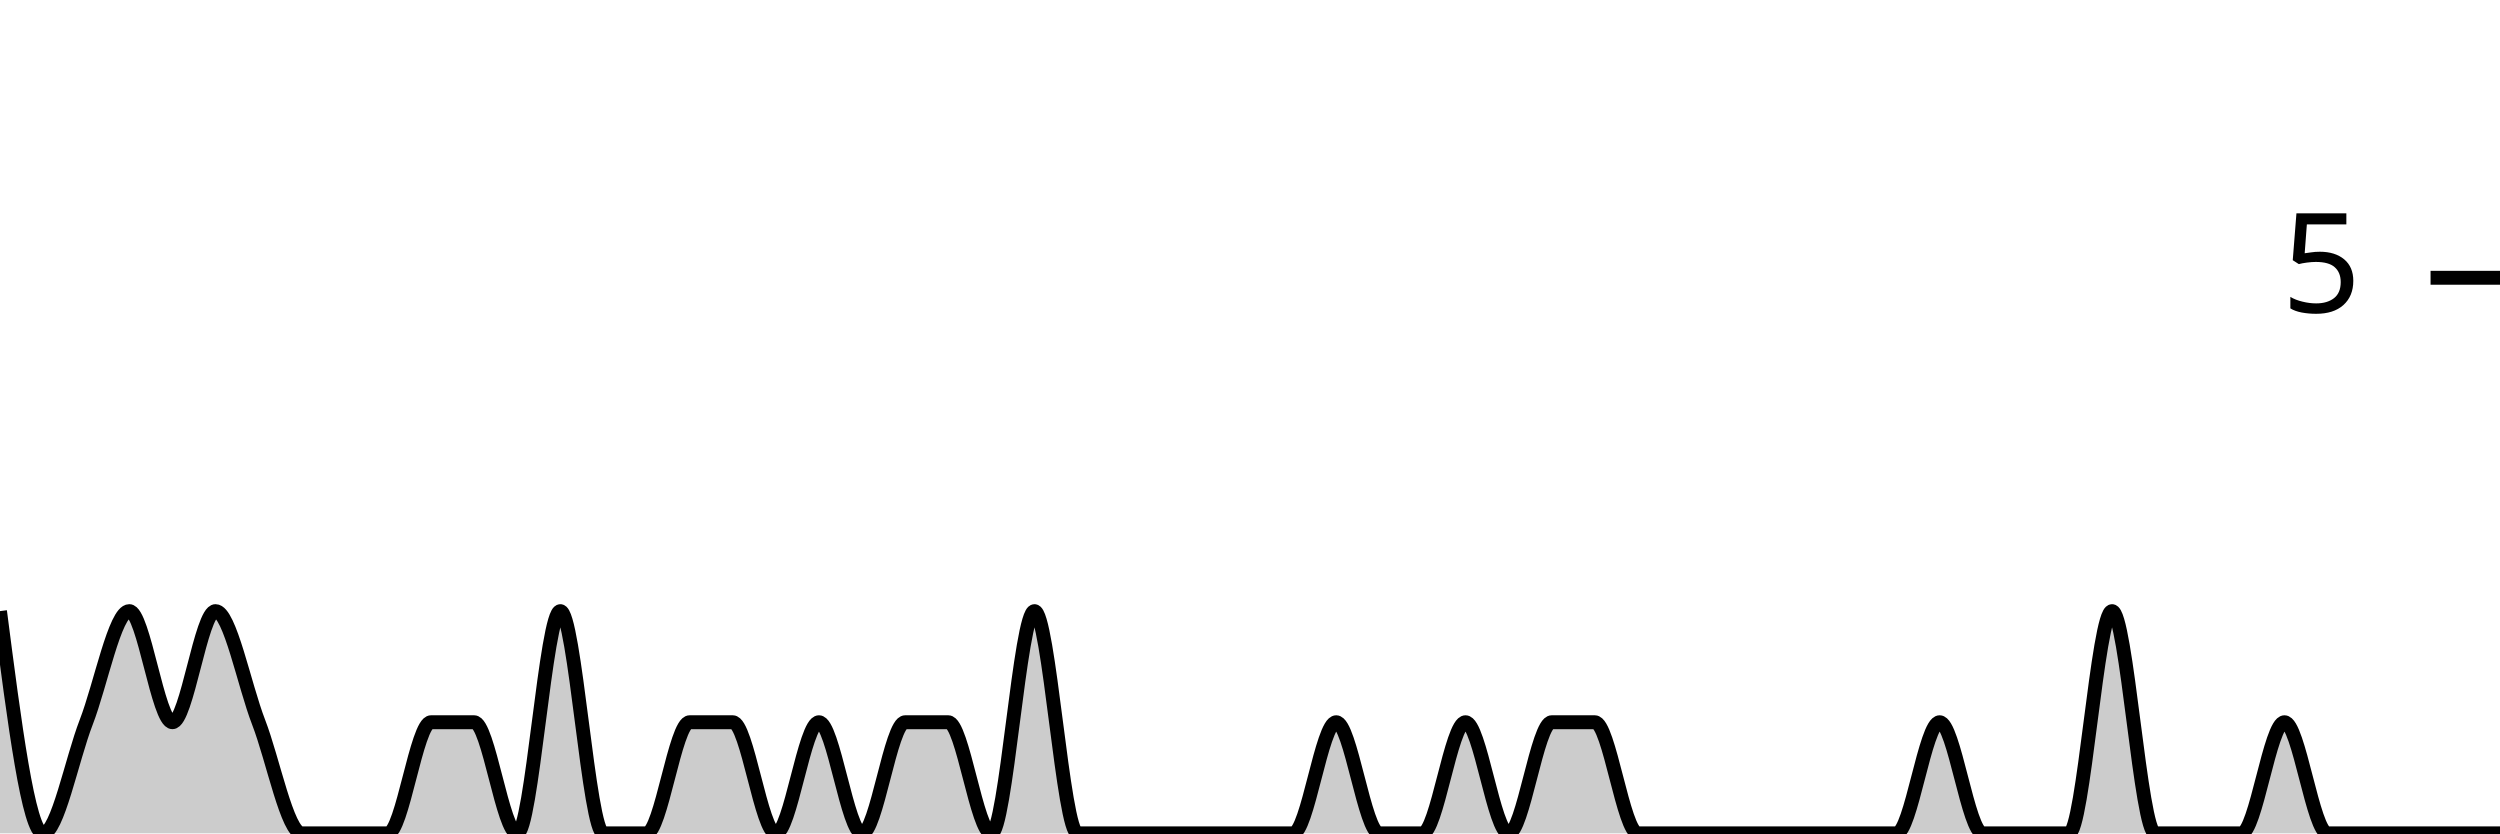
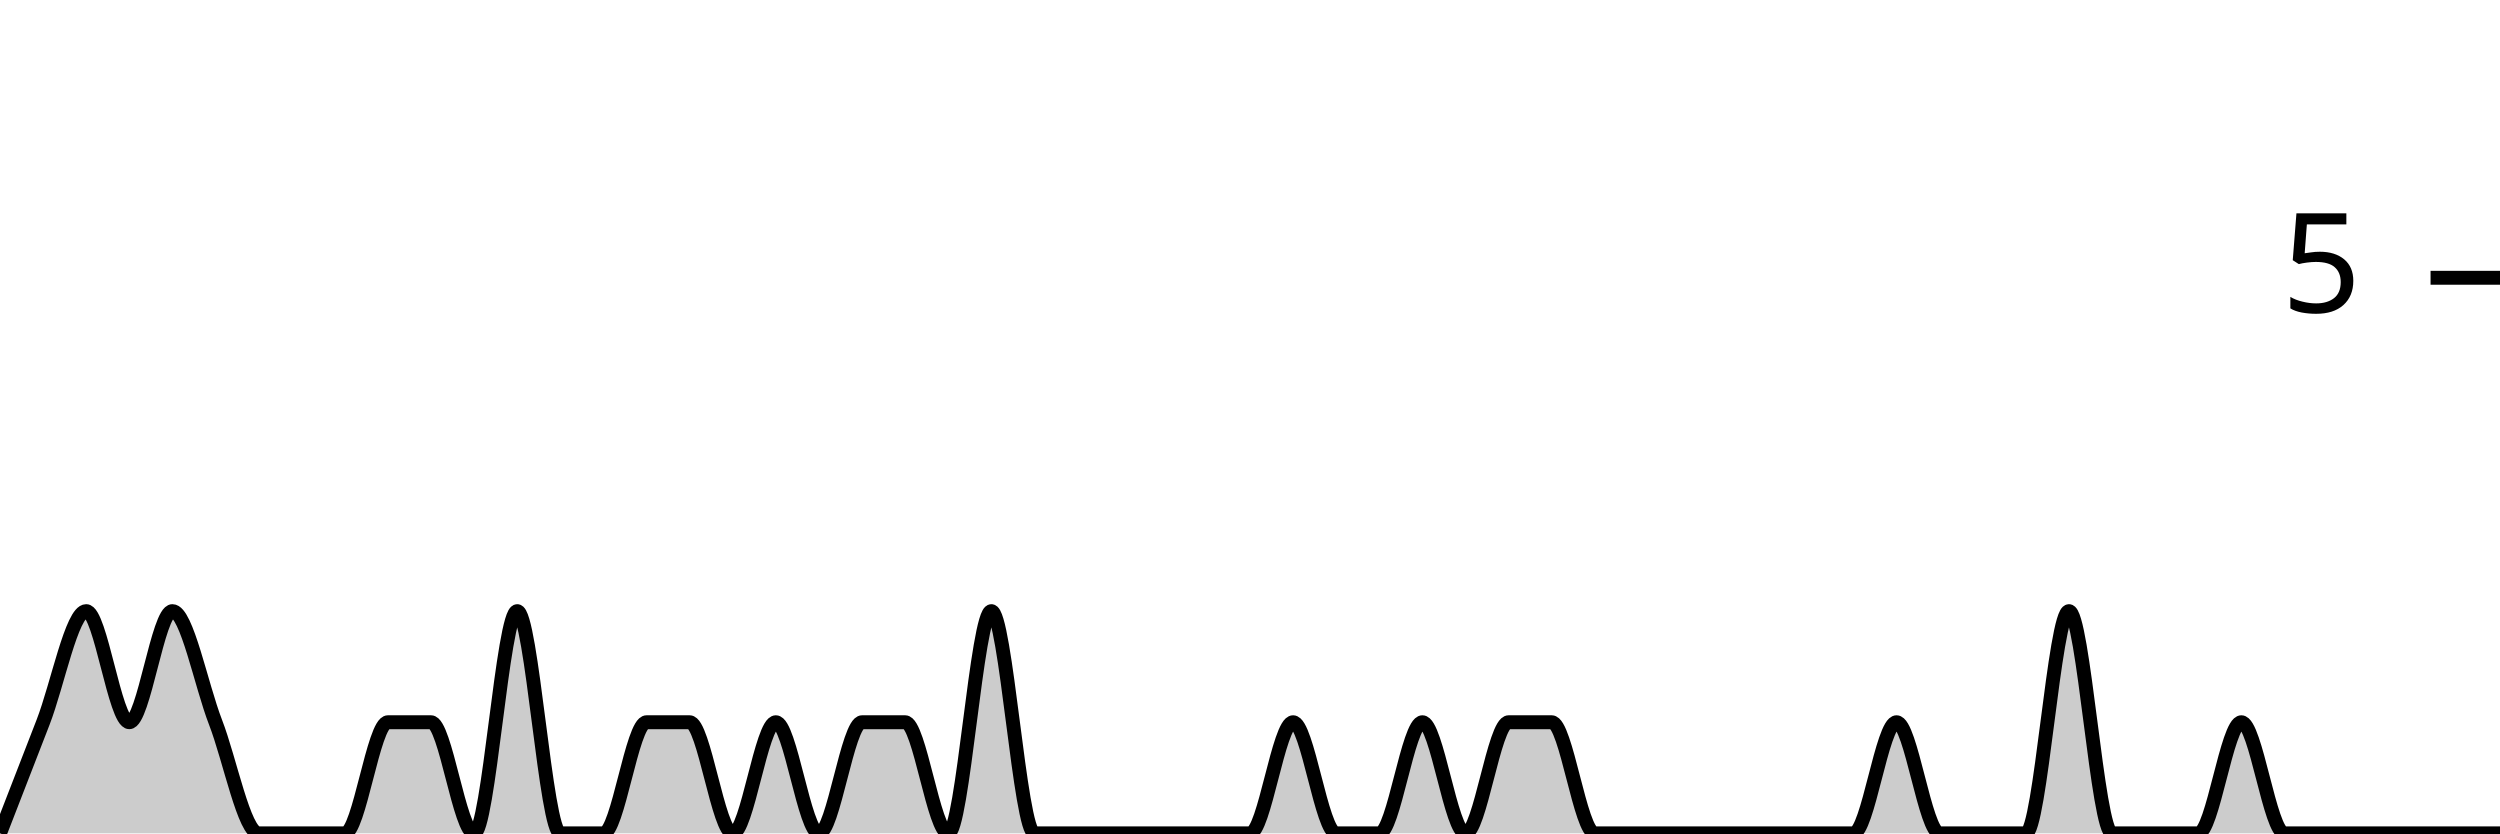
<svg xmlns="http://www.w3.org/2000/svg" viewBox="0 0 180 60">
  <g transform="translate(0,20)">
-     <path class="area" fill="rgba(0, 0, 0, 0.2)" d="M0,24C1.034,32,2.069,40,3.103,40C4.138,40,5.172,34.667,6.207,32C7.241,29.333,8.276,24,9.31,24C10.345,24,11.379,32,12.414,32C13.448,32,14.483,24,15.517,24C16.552,24,17.586,29.333,18.621,32C19.655,34.667,20.69,40,21.724,40C22.759,40,23.793,40,24.828,40C25.862,40,26.897,40,27.931,40C28.966,40,30,32,31.034,32C32.069,32,33.103,32,34.138,32C35.172,32,36.207,40,37.241,40C38.276,40,39.31,24,40.345,24C41.379,24,42.414,40,43.448,40C44.483,40,45.517,40,46.552,40C47.586,40,48.621,32,49.655,32C50.69,32,51.724,32,52.759,32C53.793,32,54.828,40,55.862,40C56.897,40,57.931,32,58.966,32C60,32,61.034,40,62.069,40C63.103,40,64.138,32,65.172,32C66.207,32,67.241,32,68.276,32C69.31,32,70.345,40,71.379,40C72.414,40,73.448,24,74.483,24C75.517,24,76.552,40,77.586,40C78.621,40,79.655,40,80.69,40C81.724,40,82.759,40,83.793,40C84.828,40,85.862,40,86.897,40C87.931,40,88.966,40,90,40C91.034,40,92.069,40,93.103,40C94.138,40,95.172,32,96.207,32C97.241,32,98.276,40,99.31,40C100.345,40,101.379,40,102.414,40C103.448,40,104.483,32,105.517,32C106.552,32,107.586,40,108.621,40C109.655,40,110.69,32,111.724,32C112.759,32,113.793,32,114.828,32C115.862,32,116.897,40,117.931,40C118.966,40,120,40,121.034,40C122.069,40,123.103,40,124.138,40C125.172,40,126.207,40,127.241,40C128.276,40,129.31,40,130.345,40C131.379,40,132.414,40,133.448,40C134.483,40,135.517,40,136.552,40C137.586,40,138.621,32,139.655,32C140.69,32,141.724,40,142.759,40C143.793,40,144.828,40,145.862,40C146.897,40,147.931,40,148.966,40C150,40,151.034,24,152.069,24C153.103,24,154.138,40,155.172,40C156.207,40,157.241,40,158.276,40C159.31,40,160.345,40,161.379,40C162.414,40,163.448,32,164.483,32C165.517,32,166.552,40,167.586,40C168.621,40,169.655,40,170.69,40C171.724,40,172.759,40,173.793,40C174.828,40,175.862,40,176.897,40C177.931,40,178.966,40,180,40L180,40C178.966,40,177.931,40,176.897,40C175.862,40,174.828,40,173.793,40C172.759,40,171.724,40,170.69,40C169.655,40,168.621,40,167.586,40C166.552,40,165.517,40,164.483,40C163.448,40,162.414,40,161.379,40C160.345,40,159.31,40,158.276,40C157.241,40,156.207,40,155.172,40C154.138,40,153.103,40,152.069,40C151.034,40,150,40,148.966,40C147.931,40,146.897,40,145.862,40C144.828,40,143.793,40,142.759,40C141.724,40,140.69,40,139.655,40C138.621,40,137.586,40,136.552,40C135.517,40,134.483,40,133.448,40C132.414,40,131.379,40,130.345,40C129.31,40,128.276,40,127.241,40C126.207,40,125.172,40,124.138,40C123.103,40,122.069,40,121.034,40C120,40,118.966,40,117.931,40C116.897,40,115.862,40,114.828,40C113.793,40,112.759,40,111.724,40C110.69,40,109.655,40,108.621,40C107.586,40,106.552,40,105.517,40C104.483,40,103.448,40,102.414,40C101.379,40,100.345,40,99.31,40C98.276,40,97.241,40,96.207,40C95.172,40,94.138,40,93.103,40C92.069,40,91.034,40,90,40C88.966,40,87.931,40,86.897,40C85.862,40,84.828,40,83.793,40C82.759,40,81.724,40,80.69,40C79.655,40,78.621,40,77.586,40C76.552,40,75.517,40,74.483,40C73.448,40,72.414,40,71.379,40C70.345,40,69.31,40,68.276,40C67.241,40,66.207,40,65.172,40C64.138,40,63.103,40,62.069,40C61.034,40,60,40,58.966,40C57.931,40,56.897,40,55.862,40C54.828,40,53.793,40,52.759,40C51.724,40,50.69,40,49.655,40C48.621,40,47.586,40,46.552,40C45.517,40,44.483,40,43.448,40C42.414,40,41.379,40,40.345,40C39.31,40,38.276,40,37.241,40C36.207,40,35.172,40,34.138,40C33.103,40,32.069,40,31.034,40C30,40,28.966,40,27.931,40C26.897,40,25.862,40,24.828,40C23.793,40,22.759,40,21.724,40C20.69,40,19.655,40,18.621,40C17.586,40,16.552,40,15.517,40C14.483,40,13.448,40,12.414,40C11.379,40,10.345,40,9.31,40C8.276,40,7.241,40,6.207,40C5.172,40,4.138,40,3.103,40C2.069,40,1.034,40,0,40Z" />
-     <path class="line" stroke="black" fill="none" d="M0,24C1.034,32,2.069,40,3.103,40C4.138,40,5.172,34.667,6.207,32C7.241,29.333,8.276,24,9.31,24C10.345,24,11.379,32,12.414,32C13.448,32,14.483,24,15.517,24C16.552,24,17.586,29.333,18.621,32C19.655,34.667,20.69,40,21.724,40C22.759,40,23.793,40,24.828,40C25.862,40,26.897,40,27.931,40C28.966,40,30,32,31.034,32C32.069,32,33.103,32,34.138,32C35.172,32,36.207,40,37.241,40C38.276,40,39.31,24,40.345,24C41.379,24,42.414,40,43.448,40C44.483,40,45.517,40,46.552,40C47.586,40,48.621,32,49.655,32C50.69,32,51.724,32,52.759,32C53.793,32,54.828,40,55.862,40C56.897,40,57.931,32,58.966,32C60,32,61.034,40,62.069,40C63.103,40,64.138,32,65.172,32C66.207,32,67.241,32,68.276,32C69.31,32,70.345,40,71.379,40C72.414,40,73.448,24,74.483,24C75.517,24,76.552,40,77.586,40C78.621,40,79.655,40,80.69,40C81.724,40,82.759,40,83.793,40C84.828,40,85.862,40,86.897,40C87.931,40,88.966,40,90,40C91.034,40,92.069,40,93.103,40C94.138,40,95.172,32,96.207,32C97.241,32,98.276,40,99.31,40C100.345,40,101.379,40,102.414,40C103.448,40,104.483,32,105.517,32C106.552,32,107.586,40,108.621,40C109.655,40,110.69,32,111.724,32C112.759,32,113.793,32,114.828,32C115.862,32,116.897,40,117.931,40C118.966,40,120,40,121.034,40C122.069,40,123.103,40,124.138,40C125.172,40,126.207,40,127.241,40C128.276,40,129.31,40,130.345,40C131.379,40,132.414,40,133.448,40C134.483,40,135.517,40,136.552,40C137.586,40,138.621,32,139.655,32C140.69,32,141.724,40,142.759,40C143.793,40,144.828,40,145.862,40C146.897,40,147.931,40,148.966,40C150,40,151.034,24,152.069,24C153.103,24,154.138,40,155.172,40C156.207,40,157.241,40,158.276,40C159.31,40,160.345,40,161.379,40C162.414,40,163.448,32,164.483,32C165.517,32,166.552,40,167.586,40C168.621,40,169.655,40,170.69,40C171.724,40,172.759,40,173.793,40C174.828,40,175.862,40,176.897,40C177.931,40,178.966,40,180,40" />
+     <path class="area" fill="rgba(0, 0, 0, 0.2)" d="M0,40C1.034,37.333,2.069,34.667,3.103,32C4.138,29.333,5.172,24,6.207,24C7.241,24,8.276,32,9.31,32C10.345,32,11.379,24,12.414,24C13.448,24,14.483,29.333,15.517,32C16.552,34.667,17.586,40,18.621,40C19.655,40,20.69,40,21.724,40C22.759,40,23.793,40,24.828,40C25.862,40,26.897,32,27.931,32C28.966,32,30,32,31.034,32C32.069,32,33.103,40,34.138,40C35.172,40,36.207,24,37.241,24C38.276,24,39.31,40,40.345,40C41.379,40,42.414,40,43.448,40C44.483,40,45.517,32,46.552,32C47.586,32,48.621,32,49.655,32C50.69,32,51.724,40,52.759,40C53.793,40,54.828,32,55.862,32C56.897,32,57.931,40,58.966,40C60,40,61.034,32,62.069,32C63.103,32,64.138,32,65.172,32C66.207,32,67.241,40,68.276,40C69.31,40,70.345,24,71.379,24C72.414,24,73.448,40,74.483,40C75.517,40,76.552,40,77.586,40C78.621,40,79.655,40,80.69,40C81.724,40,82.759,40,83.793,40C84.828,40,85.862,40,86.897,40C87.931,40,88.966,40,90,40C91.034,40,92.069,32,93.103,32C94.138,32,95.172,40,96.207,40C97.241,40,98.276,40,99.31,40C100.345,40,101.379,32,102.414,32C103.448,32,104.483,40,105.517,40C106.552,40,107.586,32,108.621,32C109.655,32,110.69,32,111.724,32C112.759,32,113.793,40,114.828,40C115.862,40,116.897,40,117.931,40C118.966,40,120,40,121.034,40C122.069,40,123.103,40,124.138,40C125.172,40,126.207,40,127.241,40C128.276,40,129.31,40,130.345,40C131.379,40,132.414,40,133.448,40C134.483,40,135.517,32,136.552,32C137.586,32,138.621,40,139.655,40C140.69,40,141.724,40,142.759,40C143.793,40,144.828,40,145.862,40C146.897,40,147.931,24,148.966,24C150,24,151.034,40,152.069,40C153.103,40,154.138,40,155.172,40C156.207,40,157.241,40,158.276,40C159.31,40,160.345,32,161.379,32C162.414,32,163.448,40,164.483,40C165.517,40,166.552,40,167.586,40C168.621,40,169.655,40,170.69,40C171.724,40,172.759,40,173.793,40C174.828,40,175.862,40,176.897,40C177.931,40,178.966,40,180,40L180,40C178.966,40,177.931,40,176.897,40C175.862,40,174.828,40,173.793,40C172.759,40,171.724,40,170.69,40C169.655,40,168.621,40,167.586,40C166.552,40,165.517,40,164.483,40C163.448,40,162.414,40,161.379,40C160.345,40,159.31,40,158.276,40C157.241,40,156.207,40,155.172,40C154.138,40,153.103,40,152.069,40C151.034,40,150,40,148.966,40C147.931,40,146.897,40,145.862,40C144.828,40,143.793,40,142.759,40C141.724,40,140.69,40,139.655,40C138.621,40,137.586,40,136.552,40C135.517,40,134.483,40,133.448,40C132.414,40,131.379,40,130.345,40C129.31,40,128.276,40,127.241,40C126.207,40,125.172,40,124.138,40C123.103,40,122.069,40,121.034,40C120,40,118.966,40,117.931,40C116.897,40,115.862,40,114.828,40C113.793,40,112.759,40,111.724,40C110.69,40,109.655,40,108.621,40C107.586,40,106.552,40,105.517,40C104.483,40,103.448,40,102.414,40C101.379,40,100.345,40,99.31,40C98.276,40,97.241,40,96.207,40C95.172,40,94.138,40,93.103,40C92.069,40,91.034,40,90,40C88.966,40,87.931,40,86.897,40C85.862,40,84.828,40,83.793,40C82.759,40,81.724,40,80.69,40C79.655,40,78.621,40,77.586,40C76.552,40,75.517,40,74.483,40C73.448,40,72.414,40,71.379,40C70.345,40,69.31,40,68.276,40C67.241,40,66.207,40,65.172,40C64.138,40,63.103,40,62.069,40C61.034,40,60,40,58.966,40C57.931,40,56.897,40,55.862,40C54.828,40,53.793,40,52.759,40C51.724,40,50.69,40,49.655,40C48.621,40,47.586,40,46.552,40C45.517,40,44.483,40,43.448,40C42.414,40,41.379,40,40.345,40C39.31,40,38.276,40,37.241,40C36.207,40,35.172,40,34.138,40C33.103,40,32.069,40,31.034,40C30,40,28.966,40,27.931,40C26.897,40,25.862,40,24.828,40C23.793,40,22.759,40,21.724,40C20.69,40,19.655,40,18.621,40C17.586,40,16.552,40,15.517,40C14.483,40,13.448,40,12.414,40C11.379,40,10.345,40,9.31,40C8.276,40,7.241,40,6.207,40C5.172,40,4.138,40,3.103,40C2.069,40,1.034,40,0,40Z" />
+     <path class="line" stroke="black" fill="none" d="M0,40C1.034,37.333,2.069,34.667,3.103,32C4.138,29.333,5.172,24,6.207,24C7.241,24,8.276,32,9.31,32C10.345,32,11.379,24,12.414,24C13.448,24,14.483,29.333,15.517,32C16.552,34.667,17.586,40,18.621,40C19.655,40,20.69,40,21.724,40C22.759,40,23.793,40,24.828,40C25.862,40,26.897,32,27.931,32C28.966,32,30,32,31.034,32C32.069,32,33.103,40,34.138,40C35.172,40,36.207,24,37.241,24C38.276,24,39.31,40,40.345,40C41.379,40,42.414,40,43.448,40C44.483,40,45.517,32,46.552,32C47.586,32,48.621,32,49.655,32C50.69,32,51.724,40,52.759,40C53.793,40,54.828,32,55.862,32C56.897,32,57.931,40,58.966,40C60,40,61.034,32,62.069,32C63.103,32,64.138,32,65.172,32C66.207,32,67.241,40,68.276,40C69.31,40,70.345,24,71.379,24C72.414,24,73.448,40,74.483,40C75.517,40,76.552,40,77.586,40C78.621,40,79.655,40,80.69,40C81.724,40,82.759,40,83.793,40C84.828,40,85.862,40,86.897,40C87.931,40,88.966,40,90,40C91.034,40,92.069,32,93.103,32C94.138,32,95.172,40,96.207,40C97.241,40,98.276,40,99.31,40C100.345,40,101.379,32,102.414,32C103.448,32,104.483,40,105.517,40C106.552,40,107.586,32,108.621,32C109.655,32,110.69,32,111.724,32C112.759,32,113.793,40,114.828,40C115.862,40,116.897,40,117.931,40C118.966,40,120,40,121.034,40C122.069,40,123.103,40,124.138,40C125.172,40,126.207,40,127.241,40C128.276,40,129.31,40,130.345,40C131.379,40,132.414,40,133.448,40C134.483,40,135.517,32,136.552,32C137.586,32,138.621,40,139.655,40C140.69,40,141.724,40,142.759,40C143.793,40,144.828,40,145.862,40C146.897,40,147.931,24,148.966,24C150,24,151.034,40,152.069,40C153.103,40,154.138,40,155.172,40C156.207,40,157.241,40,158.276,40C159.31,40,160.345,32,161.379,32C162.414,32,163.448,40,164.483,40C165.517,40,166.552,40,167.586,40C168.621,40,169.655,40,170.69,40C171.724,40,172.759,40,173.793,40C174.828,40,175.862,40,176.897,40C177.931,40,178.966,40,180,40" />
    <path class="axis-ceiling" stroke-width="1" stroke="black" fill="none" d="M175,0L180,0" />
    <text class="axis-ceiling-label" font-family="sans-serif" text-anchor="end" font-size="10px" x="170" y="2.5">5</text>
  </g>
</svg>
